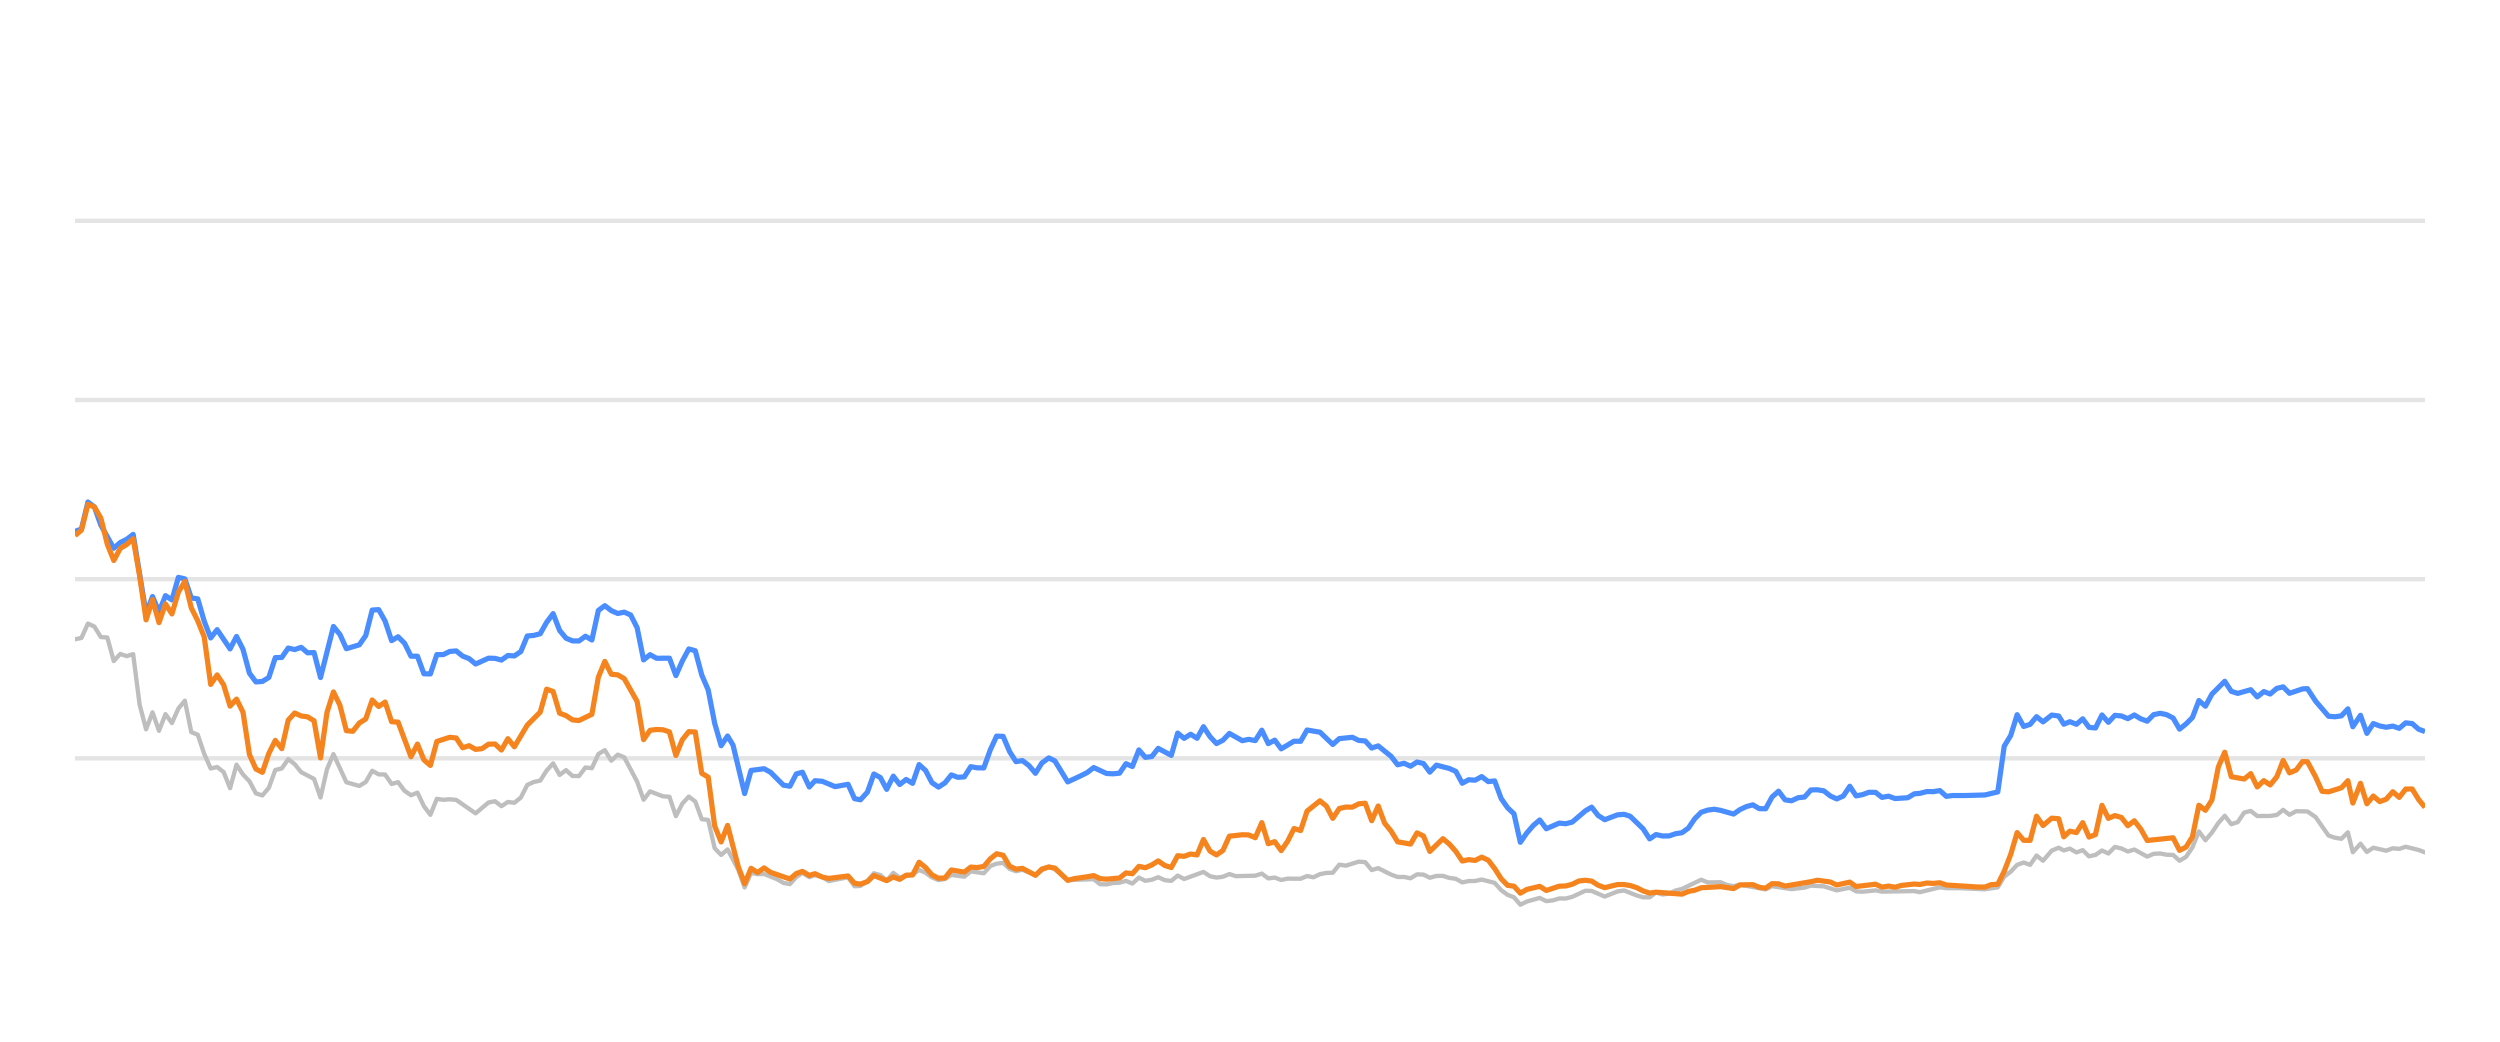
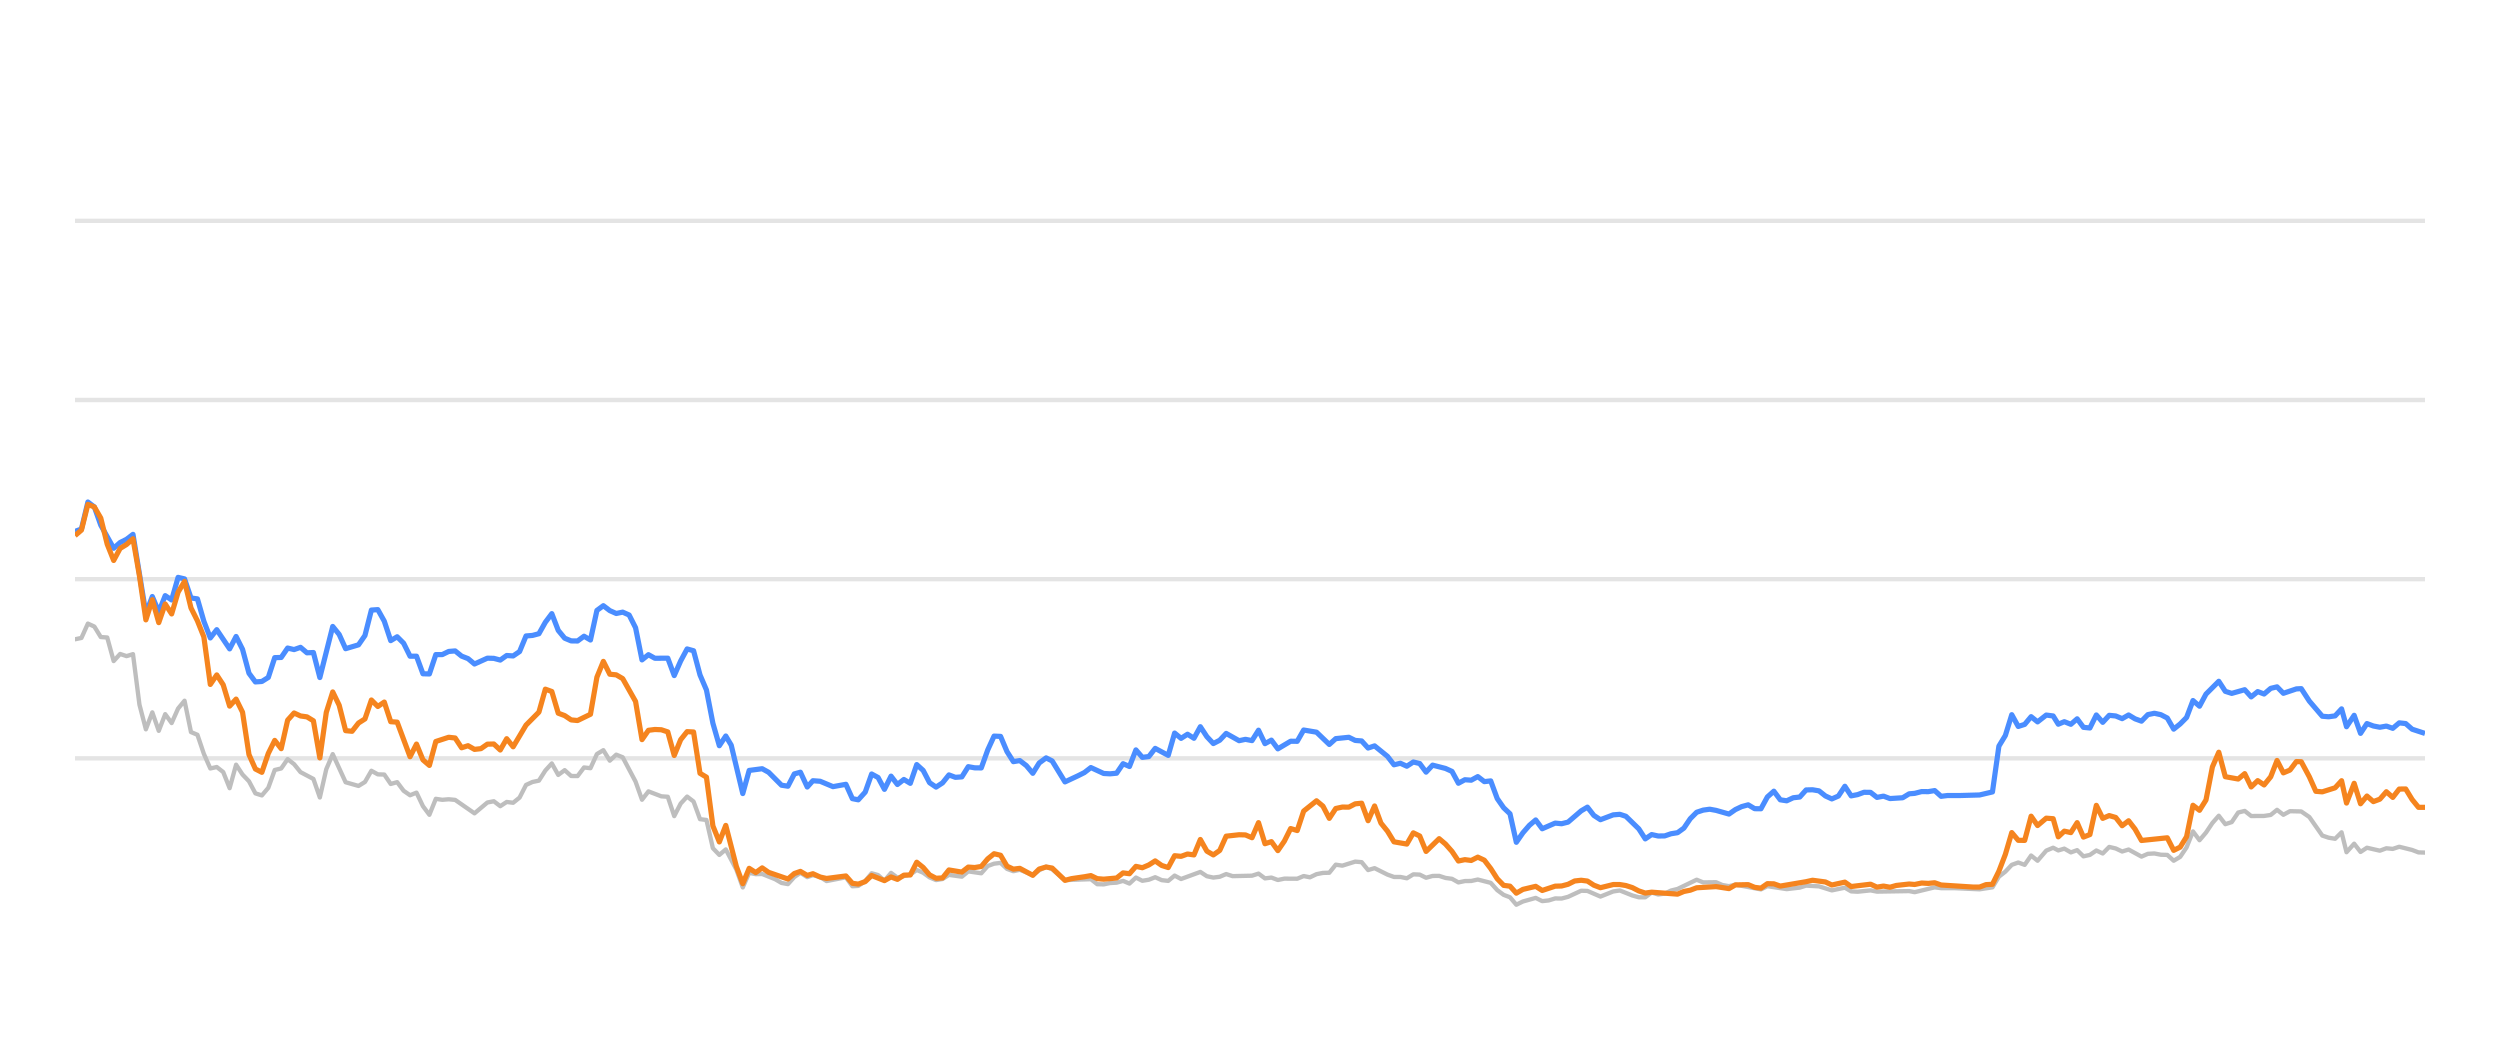
<svg xmlns="http://www.w3.org/2000/svg" width="288pt" height="120pt" viewBox="0 0 288 120" version="1.1">
  <defs>
    <style type="text/css">*{stroke-linejoin: round; stroke-linecap: butt}</style>
  </defs>
  <g id="figure_1">
    <g id="patch_1">
      <path d="M 0 120  L 288 120  L 288 0  L 0 0  L 0 120  z " style="fill: none; opacity: 0" />
    </g>
    <g id="axes_1">
      <g id="patch_2">
        <path d="M 8.64 108  L 279.36 108  L 279.36 4.8  L 8.64 4.8  L 8.64 108  z " style="fill: none" />
      </g>
      <g id="matplotlib.axis_1" />
      <g id="matplotlib.axis_2" />
      <g id="line2d_1">
-         <path d="M 8.64 87.36  L 279.36 87.36  " clip-path="url(#p5f753ea180)" style="fill: none; stroke: #b2b2b2; stroke-opacity: 0.35; stroke-width: 0.5; stroke-linecap: square" />
+         <path d="M 8.64 87.36  L 279.36 87.36  " clip-path="url(#p37392bf93b)" style="fill: none; stroke: #b2b2b2; stroke-opacity: 0.35; stroke-width: 0.5; stroke-linecap: square" />
      </g>
      <g id="line2d_2">
-         <path d="M 8.64 66.72  L 279.36 66.72  " clip-path="url(#p5f753ea180)" style="fill: none; stroke: #b2b2b2; stroke-opacity: 0.35; stroke-width: 0.5; stroke-linecap: square" />
+         <path d="M 8.64 66.72  L 279.36 66.72  " clip-path="url(#p37392bf93b)" style="fill: none; stroke: #b2b2b2; stroke-opacity: 0.35; stroke-width: 0.5; stroke-linecap: square" />
      </g>
      <g id="line2d_3">
-         <path d="M 8.64 46.08  L 279.36 46.08  " clip-path="url(#p5f753ea180)" style="fill: none; stroke: #b2b2b2; stroke-opacity: 0.35; stroke-width: 0.5; stroke-linecap: square" />
+         <path d="M 8.64 46.08  L 279.36 46.08  " clip-path="url(#p37392bf93b)" style="fill: none; stroke: #b2b2b2; stroke-opacity: 0.35; stroke-width: 0.5; stroke-linecap: square" />
      </g>
      <g id="line2d_4">
-         <path d="M 8.64 25.44  L 279.36 25.44  " clip-path="url(#p5f753ea180)" style="fill: none; stroke: #b2b2b2; stroke-opacity: 0.35; stroke-width: 0.5; stroke-linecap: square" />
+         <path d="M 8.64 25.44  L 279.36 25.44  " clip-path="url(#p37392bf93b)" style="fill: none; stroke: #b2b2b2; stroke-opacity: 0.35; stroke-width: 0.5; stroke-linecap: square" />
      </g>
      <g id="line2d_5">
-         <path d="M 8.64 73.645  L 9.384 73.49  L 10.129 71.839  L 10.873 72.179  L 11.617 73.387  L 12.362 73.438  L 13.106 76.152  L 13.85 75.337  L 14.595 75.585  L 15.339 75.358  L 16.083 81.168  L 16.828 84.016  L 17.572 82.066  L 18.316 84.192  L 19.061 82.272  L 19.805 83.294  L 20.549 81.622  L 21.294 80.724  L 22.038 84.336  L 22.782 84.646  L 23.527 86.844  L 24.271 88.526  L 25.015 88.361  L 25.76 88.939  L 26.504 90.797  L 27.248 88.093  L 27.993 89.228  L 28.737 90.002  L 29.481 91.395  L 30.226 91.632  L 30.97 90.755  L 31.714 88.702  L 32.459 88.526  L 33.203 87.453  L 33.947 88.031  L 34.692 88.949  L 36.18 89.734  L 36.925 91.87  L 37.669 88.609  L 38.413 86.875  L 39.902 90.115  L 41.391 90.539  L 42.135 90.084  L 42.879 88.794  L 43.624 89.207  L 44.368 89.228  L 45.112 90.312  L 45.857 90.105  L 46.601 91.096  L 47.345 91.612  L 48.09 91.313  L 48.834 92.871  L 49.578 93.862  L 50.323 92.025  L 51.067 92.138  L 51.811 92.076  L 52.556 92.148  L 54.789 93.696  L 56.277 92.448  L 57.022 92.303  L 57.766 92.871  L 58.51 92.386  L 59.255 92.479  L 59.999 91.88  L 60.743 90.425  L 61.487 90.084  L 62.232 89.93  L 62.976 88.764  L 63.72 87.948  L 64.465 89.269  L 65.209 88.722  L 65.953 89.393  L 66.698 89.403  L 67.442 88.413  L 68.186 88.495  L 68.931 86.865  L 69.675 86.421  L 70.419 87.628  L 71.164 86.937  L 71.908 87.236  L 73.397 90.043  L 74.141 92.128  L 74.885 91.168  L 76.374 91.736  L 77.118 91.787  L 77.863 94.016  L 78.607 92.572  L 79.351 91.767  L 80.096 92.334  L 80.84 94.367  L 81.584 94.46  L 82.329 97.711  L 83.073 98.485  L 83.817 97.855  L 85.037 100.167  L 85.781 102.231  L 86.522 100.549  L 87.284 100.704  L 88.022 100.683  L 89.513 101.282  L 90.255 101.715  L 90.999 101.849  L 91.734 101.034  L 92.44 100.549  L 93.232 101.044  L 93.882 100.817  L 94.719 101.034  L 95.462 101.498  L 97.695 101.065  L 98.442 102.097  L 99.123 102.056  L 99.928 101.498  L 100.669 100.601  L 101.412 100.807  L 102.147 101.457  L 102.908 100.559  L 103.645 101.106  L 105.131 100.745  L 105.877 100.219  L 106.621 100.539  L 107.36 101.075  L 108.111 101.385  L 108.858 101.261  L 109.597 100.786  L 111.089 100.993  L 111.832 100.384  L 113.334 100.601  L 114.08 99.765  L 114.811 99.496  L 115.561 99.403  L 116.306 100.095  L 117.043 100.363  L 117.783 100.198  L 119.284 100.797  L 120.022 100.26  L 120.822 99.837  L 121.52 100.136  L 123.002 101.385  L 125.993 101.282  L 126.728 101.86  L 127.473 101.88  L 128.211 101.725  L 128.967 101.684  L 129.713 101.478  L 130.452 101.787  L 131.198 101.096  L 131.94 101.467  L 132.691 101.344  L 133.424 101.055  L 134.181 101.395  L 134.93 101.478  L 135.669 100.869  L 136.413 101.261  L 138.639 100.446  L 139.394 100.941  L 140.14 101.096  L 140.881 101.003  L 141.623 100.693  L 142.37 100.931  L 144.608 100.879  L 145.36 100.642  L 146.106 101.189  L 146.848 101.096  L 147.594 101.375  L 148.346 101.22  L 149.831 101.23  L 150.575 100.92  L 151.303 101.065  L 152.061 100.704  L 152.805 100.559  L 153.537 100.539  L 154.284 99.61  L 155.043 99.723  L 156.528 99.259  L 157.276 99.321  L 158.019 100.229  L 158.767 100.012  L 160.257 100.755  L 161.009 101.024  L 161.748 101.024  L 162.495 101.178  L 163.243 100.724  L 163.982 100.755  L 164.716 101.117  L 165.472 100.91  L 166.226 100.9  L 166.959 101.137  L 167.711 101.24  L 168.453 101.653  L 169.198 101.498  L 169.932 101.488  L 170.691 101.323  L 172.184 101.705  L 172.936 102.541  L 173.678 103.088  L 174.41 103.366  L 175.143 104.223  L 175.904 103.851  L 177.381 103.439  L 178.133 103.81  L 178.882 103.728  L 179.629 103.5  L 180.368 103.511  L 181.118 103.315  L 182.636 102.613  L 183.356 102.634  L 184.859 103.284  L 186.333 102.696  L 187.099 102.582  L 188.546 103.16  L 189.29 103.366  L 190.038 103.366  L 190.774 102.819  L 191.532 103.046  L 192.282 102.943  L 193.012 102.592  L 193.767 102.407  L 195.976 101.344  L 196.731 101.653  L 198.216 101.633  L 198.94 101.952  L 199.707 102.087  L 200.449 101.911  L 203.4 102.458  L 204.145 102.087  L 206.376 102.427  L 207.886 102.252  L 208.617 102.025  L 210.105 102.107  L 211.591 102.572  L 213.096 102.262  L 213.823 102.685  L 214.569 102.726  L 216.063 102.572  L 216.807 102.716  L 220.523 102.654  L 221.162 102.778  L 223.471 102.221  L 224.212 102.314  L 225.712 102.314  L 228.656 102.448  L 230.144 102.221  L 230.888 100.993  L 231.635 100.415  L 232.376 99.63  L 233.125 99.362  L 233.868 99.63  L 234.61 98.557  L 235.358 99.156  L 236.359 97.99  L 237.157 97.659  L 237.75 97.969  L 238.446 97.763  L 239.202 98.196  L 239.93 97.938  L 240.656 98.65  L 241.4 98.485  L 242.146 97.979  L 242.885 98.32  L 243.634 97.566  L 244.383 97.742  L 245.128 98.093  L 245.873 97.866  L 247.361 98.681  L 248.098 98.361  L 248.853 98.32  L 249.6 98.464  L 250.342 98.485  L 251.083 99.156  L 251.831 98.712  L 252.57 97.618  L 253.31 95.781  L 254.065 96.792  L 254.811 95.915  L 255.552 94.811  L 256.29 93.975  L 257.043 94.945  L 257.786 94.708  L 258.533 93.604  L 259.286 93.418  L 260.034 94.006  L 261.526 93.996  L 262.288 93.882  L 263.021 93.294  L 263.751 93.862  L 264.515 93.449  L 265.817 93.48  L 266.751 94.12  L 268.247 96.256  L 268.981 96.504  L 269.728 96.627  L 270.475 95.884  L 271.047 98.175  L 271.928 97.195  L 272.666 98.144  L 273.404 97.659  L 274.897 98  L 275.648 97.721  L 276.391 97.794  L 277.136 97.546  L 278.626 97.917  L 279.36 98.196  L 279.36 98.196  " clip-path="url(#p5f753ea180)" style="fill: none; stroke: #bebebe; stroke-width: 0.5; stroke-linecap: round" />
+         <path d="M 8.64 73.645  L 9.382 73.49  L 10.125 71.839  L 10.867 72.179  L 11.609 73.387  L 12.351 73.438  L 13.094 76.152  L 13.836 75.337  L 14.578 75.585  L 15.32 75.358  L 16.063 81.168  L 16.805 84.016  L 17.547 82.066  L 18.289 84.192  L 19.032 82.272  L 19.774 83.294  L 20.516 81.622  L 21.259 80.724  L 22.001 84.336  L 22.743 84.646  L 23.485 86.844  L 24.228 88.526  L 24.97 88.361  L 25.712 88.939  L 26.454 90.797  L 27.197 88.093  L 27.939 89.228  L 28.681 90.002  L 29.423 91.395  L 30.166 91.632  L 30.908 90.755  L 31.65 88.702  L 32.393 88.526  L 33.135 87.453  L 33.877 88.031  L 34.619 88.949  L 36.104 89.734  L 36.846 91.87  L 37.588 88.609  L 38.331 86.875  L 39.815 90.115  L 41.3 90.539  L 42.042 90.084  L 42.784 88.794  L 43.527 89.207  L 44.269 89.228  L 45.011 90.312  L 45.753 90.105  L 46.496 91.096  L 47.238 91.612  L 47.98 91.313  L 48.722 92.871  L 49.465 93.862  L 50.207 92.025  L 50.949 92.138  L 51.691 92.076  L 52.434 92.148  L 54.661 93.696  L 56.145 92.448  L 56.887 92.303  L 57.63 92.871  L 58.372 92.386  L 59.114 92.479  L 59.856 91.88  L 60.599 90.425  L 61.341 90.084  L 62.083 89.93  L 62.825 88.764  L 63.568 87.948  L 64.31 89.269  L 65.052 88.722  L 65.795 89.393  L 66.537 89.403  L 67.279 88.413  L 68.021 88.495  L 68.764 86.865  L 69.506 86.421  L 70.248 87.628  L 70.99 86.937  L 71.733 87.236  L 73.217 90.043  L 73.959 92.128  L 74.702 91.168  L 76.186 91.736  L 76.929 91.787  L 77.671 94.016  L 78.413 92.572  L 79.155 91.767  L 79.898 92.334  L 80.64 94.367  L 81.382 94.46  L 82.124 97.711  L 82.867 98.485  L 83.609 97.855  L 84.825 100.167  L 85.567 102.231  L 86.306 100.549  L 87.066 100.704  L 87.802 100.683  L 89.289 101.282  L 90.029 101.715  L 90.771 101.849  L 91.504 101.034  L 92.207 100.549  L 92.997 101.044  L 93.646 100.817  L 94.48 101.034  L 95.222 101.498  L 97.448 101.065  L 98.193 102.097  L 98.872 102.056  L 99.674 101.498  L 100.413 100.601  L 101.154 100.807  L 101.888 101.457  L 102.647 100.559  L 103.382 101.106  L 104.864 100.745  L 105.608 100.219  L 106.349 100.539  L 107.086 101.075  L 107.835 101.385  L 108.58 101.261  L 109.317 100.786  L 110.805 100.993  L 111.545 100.384  L 113.043 100.601  L 113.788 99.765  L 114.517 99.496  L 115.265 99.403  L 116.007 100.095  L 116.742 100.363  L 117.48 100.198  L 118.978 100.797  L 119.713 100.26  L 120.511 99.837  L 121.207 100.136  L 122.685 101.385  L 125.668 101.282  L 126.4 101.86  L 127.144 101.88  L 127.879 101.725  L 128.633 101.684  L 129.377 101.478  L 130.115 101.787  L 130.858 101.096  L 131.598 101.467  L 132.347 101.344  L 133.078 101.055  L 133.833 101.395  L 134.579 101.478  L 135.317 100.869  L 136.059 101.261  L 138.279 100.446  L 139.031 100.941  L 139.775 101.096  L 140.514 101.003  L 141.254 100.693  L 141.999 100.931  L 144.231 100.879  L 144.981 100.642  L 145.725 101.189  L 146.465 101.096  L 147.209 101.375  L 147.959 101.22  L 149.44 101.23  L 150.182 100.92  L 150.908 101.065  L 151.663 100.704  L 152.405 100.559  L 153.135 100.539  L 153.88 99.61  L 154.637 99.723  L 156.118 99.259  L 156.863 99.321  L 157.605 100.229  L 158.351 100.012  L 159.837 100.755  L 160.586 101.024  L 161.323 101.024  L 162.068 101.178  L 162.815 100.724  L 163.551 100.755  L 164.283 101.117  L 165.037 100.91  L 165.789 100.9  L 166.52 101.137  L 167.27 101.24  L 168.01 101.653  L 168.753 101.498  L 169.485 101.488  L 170.242 101.323  L 171.73 101.705  L 172.481 102.541  L 173.221 103.088  L 173.951 103.366  L 174.681 104.223  L 175.44 103.851  L 176.913 103.439  L 177.663 103.81  L 178.41 103.728  L 179.155 103.5  L 179.892 103.511  L 180.64 103.315  L 182.153 102.613  L 182.872 102.634  L 184.37 103.284  L 185.84 102.696  L 186.604 102.582  L 188.047 103.16  L 188.789 103.366  L 189.535 103.366  L 190.269 102.819  L 191.025 103.046  L 191.773 102.943  L 192.5 102.592  L 193.254 102.407  L 195.456 101.344  L 196.209 101.653  L 197.69 101.633  L 198.412 101.952  L 199.177 102.087  L 199.917 101.911  L 202.86 102.458  L 203.602 102.087  L 205.828 102.427  L 207.333 102.252  L 208.062 102.025  L 209.546 102.107  L 211.028 102.572  L 212.529 102.262  L 213.254 102.685  L 213.998 102.726  L 215.488 102.572  L 216.23 102.716  L 219.935 102.654  L 220.572 102.778  L 222.876 102.221  L 223.614 102.314  L 225.11 102.314  L 228.046 102.448  L 229.53 102.221  L 230.272 100.993  L 231.017 100.415  L 231.755 99.63  L 232.502 99.362  L 233.243 99.63  L 233.984 98.557  L 234.729 99.156  L 235.728 97.99  L 236.523 97.659  L 237.115 97.969  L 237.809 97.763  L 238.563 98.196  L 239.289 97.938  L 240.013 98.65  L 240.755 98.485  L 241.498 97.979  L 242.236 98.32  L 242.982 97.566  L 243.729 97.742  L 244.472 98.093  L 245.215 97.866  L 246.699 98.681  L 247.434 98.361  L 248.187 98.32  L 248.932 98.464  L 249.671 98.485  L 250.41 99.156  L 251.157 98.712  L 251.893 97.618  L 252.631 95.781  L 253.384 96.792  L 254.129 95.915  L 254.868 94.811  L 255.604 93.975  L 256.354 94.945  L 257.095 94.708  L 257.84 93.604  L 258.591 93.418  L 259.337 94.006  L 260.824 93.996  L 261.585 93.882  L 262.316 93.294  L 263.044 93.862  L 263.805 93.449  L 265.103 93.48  L 266.035 94.12  L 267.527 96.256  L 268.259 96.504  L 269.004 96.627  L 269.749 95.884  L 270.319 98.175  L 271.198 97.195  L 271.934 98.144  L 272.67 97.659  L 274.159 98  L 274.907 97.721  L 275.648 97.794  L 276.391 97.546  L 277.878 97.917  L 278.609 98.196  L 279.36 98.217  L 279.36 98.217  " clip-path="url(#p37392bf93b)" style="fill: none; stroke: #bebebe; stroke-width: 0.5; stroke-linecap: round" />
      </g>
      <g id="line2d_6">
-         <path d="M 8.64 61.219  L 9.384 60.941  L 10.129 57.834  L 10.873 58.402  L 11.617 60.497  L 13.106 63.16  L 13.85 62.499  L 14.595 62.128  L 15.339 61.56  L 16.828 70.662  L 17.572 68.722  L 18.316 70.487  L 19.061 68.619  L 19.805 69.114  L 20.549 66.514  L 21.294 66.689  L 22.038 68.887  L 22.782 68.99  L 23.527 71.57  L 24.271 73.49  L 25.015 72.54  L 26.504 74.749  L 27.248 73.325  L 27.993 74.801  L 28.737 77.556  L 29.481 78.557  L 30.226 78.505  L 30.97 78.041  L 31.714 75.76  L 32.459 75.74  L 33.203 74.656  L 33.947 74.832  L 34.692 74.574  L 35.436 75.203  L 36.18 75.172  L 36.925 78.051  L 38.413 72.169  L 39.158 73.087  L 39.902 74.728  L 41.391 74.285  L 42.135 73.211  L 42.879 70.28  L 43.624 70.229  L 44.368 71.56  L 45.112 73.8  L 45.857 73.356  L 46.601 74.099  L 47.345 75.595  L 48.09 75.595  L 48.834 77.618  L 49.578 77.639  L 50.323 75.409  L 51.067 75.409  L 51.811 75.048  L 52.556 74.986  L 53.3 75.585  L 54.044 75.874  L 54.789 76.493  L 56.277 75.822  L 57.022 75.843  L 57.766 76.039  L 58.51 75.513  L 59.255 75.564  L 59.999 75.059  L 60.743 73.263  L 61.487 73.201  L 62.232 73.005  L 62.976 71.684  L 63.72 70.693  L 64.465 72.623  L 65.209 73.521  L 65.953 73.83  L 66.698 73.841  L 67.442 73.294  L 68.186 73.727  L 68.931 70.322  L 69.675 69.775  L 70.419 70.342  L 71.164 70.673  L 71.908 70.518  L 72.652 70.848  L 73.397 72.313  L 74.141 76.018  L 74.885 75.42  L 75.63 75.833  L 77.118 75.822  L 77.863 77.824  L 78.607 76.142  L 79.351 74.759  L 80.096 74.966  L 80.84 77.752  L 81.584 79.486  L 82.329 83.315  L 83.073 85.905  L 83.817 84.79  L 84.446 85.843  L 85.781 91.416  L 86.522 88.753  L 88.022 88.557  L 88.771 88.97  L 90.255 90.456  L 90.999 90.57  L 91.734 89.156  L 92.44 88.96  L 93.232 90.662  L 93.882 89.94  L 94.719 90.002  L 96.202 90.621  L 97.695 90.353  L 98.442 92.004  L 99.123 92.138  L 99.928 91.251  L 100.669 89.166  L 101.412 89.568  L 102.147 90.931  L 102.908 89.414  L 103.645 90.373  L 104.391 89.796  L 105.131 90.239  L 105.877 88.082  L 106.621 88.753  L 107.36 90.167  L 108.111 90.673  L 108.858 90.188  L 109.597 89.269  L 110.341 89.548  L 111.089 89.496  L 111.832 88.32  L 112.575 88.454  L 113.334 88.464  L 114.08 86.39  L 114.811 84.801  L 115.561 84.832  L 116.306 86.586  L 117.043 87.742  L 117.783 87.618  L 118.538 88.196  L 119.284 89.083  L 120.022 87.897  L 120.822 87.308  L 121.52 87.659  L 123.002 90.074  L 124.503 89.372  L 125.243 89.001  L 125.993 88.423  L 127.473 89.104  L 128.211 89.145  L 128.967 89.073  L 129.713 87.979  L 130.452 88.299  L 131.198 86.39  L 131.94 87.246  L 132.691 87.154  L 133.424 86.214  L 134.93 87.019  L 135.669 84.45  L 136.413 85.059  L 137.16 84.584  L 137.903 85.048  L 138.639 83.717  L 139.394 84.863  L 140.14 85.657  L 140.881 85.275  L 141.623 84.491  L 143.116 85.327  L 143.852 85.172  L 144.608 85.317  L 145.36 84.12  L 146.106 85.668  L 146.848 85.265  L 147.594 86.266  L 149.072 85.389  L 149.831 85.399  L 150.575 84.099  L 152.061 84.347  L 153.537 85.76  L 154.284 85.09  L 155.794 84.935  L 156.528 85.296  L 157.276 85.358  L 158.019 86.173  L 158.767 85.926  L 160.257 87.133  L 161.009 88.103  L 161.748 87.928  L 162.495 88.268  L 163.243 87.783  L 163.982 87.959  L 164.716 88.949  L 165.472 88.144  L 166.959 88.526  L 167.711 88.867  L 168.453 90.229  L 169.198 89.826  L 169.932 89.878  L 170.691 89.465  L 171.447 90.043  L 172.184 89.961  L 172.936 91.994  L 173.678 93.057  L 174.41 93.748  L 175.143 97.03  L 175.904 95.936  L 176.651 95.079  L 177.381 94.46  L 178.133 95.472  L 179.629 94.821  L 180.368 94.894  L 181.118 94.708  L 182.636 93.408  L 183.356 92.984  L 184.097 93.934  L 184.859 94.429  L 186.333 93.872  L 187.099 93.81  L 187.799 94.037  L 189.29 95.482  L 190.038 96.638  L 190.774 96.142  L 191.532 96.307  L 192.282 96.297  L 193.012 96.049  L 193.767 95.926  L 194.498 95.399  L 195.235 94.316  L 195.976 93.573  L 196.731 93.325  L 197.482 93.222  L 198.216 93.356  L 199.707 93.779  L 200.449 93.263  L 201.172 92.922  L 201.927 92.716  L 202.673 93.16  L 203.4 93.17  L 204.145 91.808  L 204.891 91.147  L 205.635 92.138  L 206.376 92.252  L 207.131 91.901  L 207.886 91.818  L 208.617 91.003  L 209.362 90.982  L 210.105 91.106  L 210.849 91.694  L 211.591 92.035  L 212.348 91.705  L 213.096 90.58  L 213.823 91.684  L 214.569 91.54  L 215.308 91.271  L 216.063 91.282  L 216.807 91.86  L 217.557 91.715  L 218.305 91.994  L 219.776 91.901  L 220.523 91.447  L 221.162 91.395  L 221.971 91.189  L 222.723 91.199  L 223.471 91.075  L 224.212 91.736  L 224.966 91.643  L 226.456 91.643  L 228.656 91.581  L 230.144 91.23  L 230.888 85.956  L 231.635 84.728  L 232.376 82.334  L 233.125 83.686  L 233.868 83.449  L 234.61 82.561  L 235.358 83.16  L 236.359 82.375  L 237.157 82.479  L 237.75 83.428  L 238.446 83.139  L 239.202 83.438  L 239.93 82.809  L 240.656 83.789  L 241.4 83.862  L 242.146 82.365  L 242.885 83.211  L 243.634 82.406  L 244.383 82.479  L 245.128 82.788  L 245.873 82.365  L 246.618 82.809  L 247.361 83.077  L 248.098 82.324  L 248.853 82.169  L 249.6 82.334  L 250.342 82.716  L 251.083 83.996  L 251.831 83.397  L 252.57 82.654  L 253.31 80.704  L 254.065 81.354  L 254.811 79.961  L 256.29 78.485  L 257.043 79.641  L 257.786 79.878  L 259.286 79.455  L 260.034 80.28  L 260.788 79.672  L 261.526 79.95  L 262.288 79.3  L 263.021 79.125  L 263.751 79.868  L 265.255 79.362  L 265.817 79.331  L 266.751 80.766  L 268.247 82.51  L 268.981 82.572  L 269.728 82.468  L 270.475 81.663  L 271.047 83.717  L 271.928 82.406  L 272.666 84.481  L 273.404 83.356  L 274.149 83.634  L 274.897 83.779  L 275.648 83.645  L 276.391 83.903  L 277.136 83.273  L 277.882 83.356  L 278.626 84.006  L 279.36 84.274  L 279.36 84.274  " clip-path="url(#p5f753ea180)" style="fill: none; stroke: #4a8dff; stroke-width: 0.6" />
+         <path d="M 8.64 61.219  L 9.382 60.941  L 10.125 57.834  L 10.867 58.402  L 11.609 60.497  L 13.094 63.16  L 13.836 62.499  L 14.578 62.128  L 15.32 61.56  L 16.805 70.662  L 17.547 68.722  L 18.289 70.487  L 19.032 68.619  L 19.774 69.114  L 20.516 66.514  L 21.259 66.689  L 22.001 68.887  L 22.743 68.99  L 23.485 71.57  L 24.228 73.49  L 24.97 72.54  L 26.454 74.749  L 27.197 73.325  L 27.939 74.801  L 28.681 77.556  L 29.423 78.557  L 30.166 78.505  L 30.908 78.041  L 31.65 75.76  L 32.393 75.74  L 33.135 74.656  L 33.877 74.832  L 34.619 74.574  L 35.362 75.203  L 36.104 75.172  L 36.846 78.051  L 38.331 72.169  L 39.073 73.087  L 39.815 74.728  L 41.3 74.285  L 42.042 73.211  L 42.784 70.28  L 43.527 70.229  L 44.269 71.56  L 45.011 73.8  L 45.753 73.356  L 46.496 74.099  L 47.238 75.595  L 47.98 75.595  L 48.722 77.618  L 49.465 77.639  L 50.207 75.409  L 50.949 75.409  L 51.691 75.048  L 52.434 74.986  L 53.176 75.585  L 53.918 75.874  L 54.661 76.493  L 56.145 75.822  L 56.887 75.843  L 57.63 76.039  L 58.372 75.513  L 59.114 75.564  L 59.856 75.059  L 60.599 73.263  L 61.341 73.201  L 62.083 73.005  L 62.825 71.684  L 63.568 70.693  L 64.31 72.623  L 65.052 73.521  L 65.795 73.83  L 66.537 73.841  L 67.279 73.294  L 68.021 73.727  L 68.764 70.322  L 69.506 69.775  L 70.248 70.342  L 70.99 70.673  L 71.733 70.518  L 72.475 70.848  L 73.217 72.313  L 73.959 76.018  L 74.702 75.42  L 75.444 75.833  L 76.929 75.822  L 77.671 77.824  L 78.413 76.142  L 79.155 74.759  L 79.898 74.966  L 80.64 77.752  L 81.382 79.486  L 82.124 83.315  L 82.867 85.905  L 83.609 84.79  L 84.236 85.843  L 85.567 91.416  L 86.306 88.753  L 87.802 88.557  L 88.548 88.97  L 90.029 90.456  L 90.771 90.57  L 91.504 89.156  L 92.207 88.96  L 92.997 90.662  L 93.646 89.94  L 94.48 90.002  L 95.96 90.621  L 97.448 90.353  L 98.193 92.004  L 98.872 92.138  L 99.674 91.251  L 100.413 89.166  L 101.154 89.568  L 101.888 90.931  L 102.647 89.414  L 103.382 90.373  L 104.126 89.796  L 104.864 90.239  L 105.608 88.082  L 106.349 88.753  L 107.086 90.167  L 107.835 90.673  L 108.58 90.188  L 109.317 89.269  L 110.059 89.548  L 110.805 89.496  L 111.545 88.32  L 112.287 88.454  L 113.043 88.464  L 113.788 86.39  L 114.517 84.801  L 115.265 84.832  L 116.007 86.586  L 116.742 87.742  L 117.48 87.618  L 118.234 88.196  L 118.978 89.083  L 119.713 87.897  L 120.511 87.308  L 121.207 87.659  L 122.685 90.074  L 124.182 89.372  L 124.919 89.001  L 125.668 88.423  L 127.144 89.104  L 127.879 89.145  L 128.633 89.073  L 129.377 87.979  L 130.115 88.299  L 130.858 86.39  L 131.598 87.246  L 132.347 87.154  L 133.078 86.214  L 134.579 87.019  L 135.317 84.45  L 136.059 85.059  L 136.804 84.584  L 137.545 85.048  L 138.279 83.717  L 139.031 84.863  L 139.775 85.657  L 140.514 85.275  L 141.254 84.491  L 142.744 85.327  L 143.477 85.172  L 144.231 85.317  L 144.981 84.12  L 145.725 85.668  L 146.465 85.265  L 147.209 86.266  L 148.682 85.389  L 149.44 85.399  L 150.182 84.099  L 151.663 84.347  L 153.135 85.76  L 153.88 85.09  L 155.386 84.935  L 156.118 85.296  L 156.863 85.358  L 157.605 86.173  L 158.351 85.926  L 159.837 87.133  L 160.586 88.103  L 161.323 87.928  L 162.068 88.268  L 162.815 87.783  L 163.551 87.959  L 164.283 88.949  L 165.037 88.144  L 166.52 88.526  L 167.27 88.867  L 168.01 90.229  L 168.753 89.826  L 169.485 89.878  L 170.242 89.465  L 170.995 90.043  L 171.73 89.961  L 172.481 91.994  L 173.221 93.057  L 173.951 93.748  L 174.681 97.03  L 175.44 95.936  L 176.185 95.079  L 176.913 94.46  L 177.663 95.472  L 179.155 94.821  L 179.892 94.894  L 180.64 94.708  L 182.153 93.408  L 182.872 92.984  L 183.61 93.934  L 184.37 94.429  L 185.84 93.872  L 186.604 93.81  L 187.302 94.037  L 188.789 95.482  L 189.535 96.638  L 190.269 96.142  L 191.025 96.307  L 191.773 96.297  L 192.5 96.049  L 193.254 95.926  L 193.983 95.399  L 194.717 94.316  L 195.456 93.573  L 196.209 93.325  L 196.959 93.222  L 197.69 93.356  L 199.177 93.779  L 199.917 93.263  L 200.638 92.922  L 201.391 92.716  L 202.135 93.16  L 202.86 93.17  L 203.602 91.808  L 204.347 91.147  L 205.089 92.138  L 205.828 92.252  L 206.581 91.901  L 207.333 91.818  L 208.062 91.003  L 208.805 90.982  L 209.546 91.106  L 210.288 91.694  L 211.028 92.035  L 211.783 91.705  L 212.529 90.58  L 213.254 91.684  L 213.998 91.54  L 214.735 91.271  L 215.488 91.282  L 216.23 91.86  L 216.978 91.715  L 217.724 91.994  L 219.191 91.901  L 219.935 91.447  L 220.572 91.395  L 221.379 91.189  L 222.13 91.199  L 222.876 91.075  L 223.614 91.736  L 224.366 91.643  L 225.852 91.643  L 228.046 91.581  L 229.53 91.23  L 230.272 85.956  L 231.017 84.728  L 231.755 82.334  L 232.502 83.686  L 233.243 83.449  L 233.984 82.561  L 234.729 83.16  L 235.728 82.375  L 236.523 82.479  L 237.115 83.428  L 237.809 83.139  L 238.563 83.438  L 239.289 82.809  L 240.013 83.789  L 240.755 83.862  L 241.498 82.365  L 242.236 83.211  L 242.982 82.406  L 243.729 82.479  L 244.472 82.788  L 245.215 82.365  L 245.958 82.809  L 246.699 83.077  L 247.434 82.324  L 248.187 82.169  L 248.932 82.334  L 249.671 82.716  L 250.41 83.996  L 251.157 83.397  L 251.893 82.654  L 252.631 80.704  L 253.384 81.354  L 254.129 79.961  L 255.604 78.485  L 256.354 79.641  L 257.095 79.878  L 258.591 79.455  L 259.337 80.28  L 260.089 79.672  L 260.824 79.95  L 261.585 79.3  L 262.316 79.125  L 263.044 79.868  L 264.543 79.362  L 265.103 79.331  L 266.035 80.766  L 267.527 82.51  L 268.259 82.572  L 269.004 82.468  L 269.749 81.663  L 270.319 83.717  L 271.198 82.406  L 271.934 84.481  L 272.67 83.356  L 273.412 83.634  L 274.159 83.779  L 274.907 83.645  L 275.648 83.903  L 276.391 83.273  L 277.135 83.356  L 277.878 84.006  L 279.36 84.491  L 279.36 84.491  " clip-path="url(#p37392bf93b)" style="fill: none; stroke: #4a8dff; stroke-width: 0.6" />
      </g>
      <g id="line2d_7">
-         <path d="M 8.64 61.704  L 9.384 61.065  L 10.129 58.103  L 10.873 58.402  L 11.617 59.682  L 12.362 62.695  L 13.106 64.563  L 13.85 63.18  L 14.595 62.726  L 15.339 62.066  L 16.083 66.338  L 16.828 71.405  L 17.572 69.083  L 18.316 71.725  L 19.061 69.579  L 19.805 70.724  L 20.549 68.216  L 21.294 66.978  L 22.038 70.033  L 22.782 71.519  L 23.527 73.376  L 24.271 78.846  L 25.015 77.752  L 25.76 78.887  L 26.504 81.343  L 27.248 80.538  L 27.993 82.045  L 28.737 86.927  L 29.481 88.588  L 30.226 88.97  L 30.97 86.792  L 31.714 85.296  L 32.459 86.245  L 33.203 82.964  L 33.947 82.138  L 34.692 82.479  L 35.436 82.582  L 36.18 83.036  L 36.925 87.308  L 37.669 82.066  L 38.413 79.713  L 39.158 81.24  L 39.902 84.171  L 40.646 84.243  L 41.391 83.294  L 42.135 82.819  L 42.879 80.642  L 43.624 81.385  L 44.368 80.879  L 45.112 83.139  L 45.857 83.191  L 47.345 87.174  L 48.09 85.719  L 48.834 87.535  L 49.578 88.175  L 50.323 85.42  L 51.811 84.935  L 52.556 85.017  L 53.3 86.142  L 54.044 85.905  L 54.789 86.328  L 55.533 86.245  L 56.277 85.729  L 57.022 85.709  L 57.766 86.4  L 58.51 85.1  L 59.255 86.029  L 60.743 83.531  L 62.232 82.035  L 62.976 79.393  L 63.72 79.661  L 64.465 82.159  L 65.209 82.437  L 65.953 82.933  L 66.698 83.005  L 68.186 82.283  L 68.931 78.01  L 69.675 76.194  L 70.419 77.67  L 71.164 77.742  L 71.908 78.175  L 73.397 80.807  L 74.141 85.203  L 74.885 84.13  L 75.63 84.037  L 76.374 84.068  L 77.118 84.316  L 77.863 87.03  L 78.607 85.213  L 79.351 84.285  L 80.096 84.326  L 80.84 89.083  L 81.584 89.527  L 82.329 95.141  L 83.073 96.989  L 83.817 95.09  L 85.037 99.806  L 85.781 101.798  L 86.522 100.033  L 87.284 100.518  L 88.022 99.981  L 88.771 100.497  L 90.999 101.261  L 91.734 100.632  L 92.44 100.384  L 93.232 100.848  L 93.882 100.652  L 94.719 101.034  L 95.462 101.199  L 97.695 100.91  L 98.442 101.756  L 99.123 101.849  L 99.928 101.56  L 100.669 100.859  L 102.147 101.447  L 102.908 101.024  L 103.645 101.302  L 104.391 100.817  L 105.131 100.797  L 105.877 99.331  L 106.621 99.93  L 107.36 100.786  L 108.111 101.178  L 108.858 101.137  L 109.597 100.219  L 111.089 100.466  L 111.832 99.888  L 112.575 99.94  L 113.334 99.816  L 114.08 98.939  L 114.811 98.351  L 115.561 98.526  L 116.306 99.785  L 117.043 100.126  L 117.783 100.033  L 119.284 100.838  L 120.022 100.116  L 120.822 99.878  L 121.52 100.002  L 123.002 101.416  L 123.757 101.22  L 125.243 101.003  L 125.993 100.869  L 126.728 101.22  L 127.473 101.282  L 128.967 101.148  L 129.713 100.559  L 130.452 100.652  L 131.198 99.806  L 131.94 99.961  L 132.691 99.641  L 133.424 99.176  L 134.181 99.703  L 134.93 99.94  L 135.669 98.578  L 136.413 98.65  L 137.16 98.382  L 137.903 98.485  L 138.639 96.71  L 139.394 98.052  L 140.14 98.485  L 140.881 97.969  L 141.623 96.328  L 143.116 96.163  L 143.852 96.184  L 144.608 96.504  L 145.36 94.77  L 146.106 97.195  L 146.848 96.958  L 147.594 97.99  L 148.346 96.896  L 149.072 95.451  L 149.831 95.678  L 150.575 93.438  L 152.061 92.252  L 152.805 92.871  L 153.537 94.274  L 154.284 93.139  L 155.043 92.974  L 155.794 92.984  L 156.528 92.603  L 157.276 92.53  L 158.019 94.543  L 158.767 92.85  L 159.502 94.821  L 160.257 95.75  L 161.009 96.978  L 162.495 97.236  L 163.243 95.946  L 163.982 96.307  L 164.716 98.082  L 166.226 96.617  L 166.959 97.236  L 167.711 98.082  L 168.453 99.187  L 169.198 99.032  L 169.932 99.125  L 170.691 98.743  L 171.447 99.094  L 172.184 100.054  L 172.936 101.23  L 173.678 101.994  L 174.41 102.087  L 175.143 102.892  L 175.904 102.458  L 177.381 102.107  L 178.133 102.582  L 179.629 102.087  L 180.368 102.066  L 181.118 101.87  L 181.887 101.488  L 182.636 101.406  L 183.356 101.498  L 184.097 101.973  L 184.859 102.262  L 186.333 101.901  L 187.099 101.901  L 187.799 102.014  L 188.546 102.252  L 189.29 102.634  L 190.038 102.881  L 190.774 102.778  L 193.767 103.005  L 194.498 102.696  L 195.235 102.551  L 195.976 102.272  L 198.216 102.138  L 199.707 102.365  L 200.449 101.942  L 201.927 101.911  L 202.673 102.221  L 203.4 102.314  L 204.145 101.798  L 204.891 101.818  L 205.635 102.076  L 208.617 101.571  L 209.362 101.406  L 210.849 101.602  L 211.591 101.952  L 213.096 101.622  L 213.823 102.128  L 216.063 101.86  L 216.807 102.2  L 217.557 102.076  L 218.305 102.21  L 219.034 102.004  L 220.523 101.839  L 221.162 101.891  L 221.971 101.725  L 222.723 101.767  L 223.471 101.694  L 224.212 101.952  L 227.913 102.19  L 228.656 102.19  L 229.399 101.911  L 230.144 101.87  L 230.888 100.363  L 231.635 98.423  L 232.376 95.915  L 233.125 96.803  L 233.868 96.813  L 234.61 94.027  L 235.358 95.1  L 236.359 94.254  L 237.157 94.316  L 237.75 96.4  L 238.446 95.75  L 239.202 95.915  L 239.93 94.77  L 240.656 96.431  L 241.4 96.142  L 242.146 92.778  L 242.885 94.274  L 243.634 93.954  L 244.383 94.171  L 245.128 95.121  L 245.873 94.553  L 246.618 95.513  L 247.361 96.823  L 250.342 96.514  L 251.083 97.959  L 251.831 97.587  L 252.57 96.39  L 253.31 92.768  L 254.065 93.346  L 254.811 92.159  L 255.552 88.351  L 256.29 86.658  L 257.043 89.476  L 258.533 89.744  L 259.286 89.125  L 260.034 90.652  L 260.788 89.93  L 261.526 90.425  L 262.288 89.486  L 263.021 87.608  L 263.751 89.032  L 264.515 88.712  L 265.255 87.732  L 265.817 87.752  L 266.751 89.486  L 267.501 91.158  L 268.247 91.22  L 269.728 90.755  L 270.475 89.94  L 271.047 92.51  L 271.928 90.239  L 272.666 92.592  L 273.404 91.705  L 274.149 92.345  L 274.897 92.066  L 275.648 91.209  L 276.391 91.86  L 277.136 90.9  L 277.882 90.889  L 278.626 92.107  L 279.36 93.005  L 279.36 93.005  " clip-path="url(#p5f753ea180)" style="fill: none; stroke: #f5841e; stroke-width: 0.6" />
+         <path d="M 8.64 61.704  L 9.382 61.065  L 10.125 58.103  L 10.867 58.402  L 11.609 59.682  L 12.351 62.695  L 13.094 64.563  L 13.836 63.18  L 14.578 62.726  L 15.32 62.066  L 16.063 66.338  L 16.805 71.405  L 17.547 69.083  L 18.289 71.725  L 19.032 69.579  L 19.774 70.724  L 20.516 68.216  L 21.259 66.978  L 22.001 70.033  L 22.743 71.519  L 23.485 73.376  L 24.228 78.846  L 24.97 77.752  L 25.712 78.887  L 26.454 81.343  L 27.197 80.538  L 27.939 82.045  L 28.681 86.927  L 29.423 88.588  L 30.166 88.97  L 30.908 86.792  L 31.65 85.296  L 32.393 86.245  L 33.135 82.964  L 33.877 82.138  L 34.619 82.479  L 35.362 82.582  L 36.104 83.036  L 36.846 87.308  L 37.588 82.066  L 38.331 79.713  L 39.073 81.24  L 39.815 84.171  L 40.557 84.243  L 41.3 83.294  L 42.042 82.819  L 42.784 80.642  L 43.527 81.385  L 44.269 80.879  L 45.011 83.139  L 45.753 83.191  L 47.238 87.174  L 47.98 85.719  L 48.722 87.535  L 49.465 88.175  L 50.207 85.42  L 51.691 84.935  L 52.434 85.017  L 53.176 86.142  L 53.918 85.905  L 54.661 86.328  L 55.403 86.245  L 56.145 85.729  L 56.887 85.709  L 57.63 86.4  L 58.372 85.1  L 59.114 86.029  L 60.599 83.531  L 62.083 82.035  L 62.825 79.393  L 63.568 79.661  L 64.31 82.159  L 65.052 82.437  L 65.795 82.933  L 66.537 83.005  L 68.021 82.283  L 68.764 78.01  L 69.506 76.194  L 70.248 77.67  L 70.99 77.742  L 71.733 78.175  L 73.217 80.807  L 73.959 85.203  L 74.702 84.13  L 75.444 84.037  L 76.186 84.068  L 76.929 84.316  L 77.671 87.03  L 78.413 85.213  L 79.155 84.285  L 79.898 84.326  L 80.64 89.083  L 81.382 89.527  L 82.124 95.141  L 82.867 96.989  L 83.609 95.09  L 84.825 99.806  L 85.567 101.798  L 86.306 100.033  L 87.066 100.518  L 87.802 99.981  L 88.548 100.497  L 90.771 101.261  L 91.504 100.632  L 92.207 100.384  L 92.997 100.848  L 93.646 100.652  L 94.48 101.034  L 95.222 101.199  L 97.448 100.91  L 98.193 101.756  L 98.872 101.849  L 99.674 101.56  L 100.413 100.859  L 101.888 101.447  L 102.647 101.024  L 103.382 101.302  L 104.126 100.817  L 104.864 100.797  L 105.608 99.331  L 106.349 99.93  L 107.086 100.786  L 107.835 101.178  L 108.58 101.137  L 109.317 100.219  L 110.805 100.466  L 111.545 99.888  L 112.287 99.94  L 113.043 99.816  L 113.788 98.939  L 114.517 98.351  L 115.265 98.526  L 116.007 99.785  L 116.742 100.126  L 117.48 100.033  L 118.978 100.838  L 119.713 100.116  L 120.511 99.878  L 121.207 100.002  L 122.685 101.416  L 123.437 101.22  L 124.919 101.003  L 125.668 100.869  L 126.4 101.22  L 127.144 101.282  L 128.633 101.148  L 129.377 100.559  L 130.115 100.652  L 130.858 99.806  L 131.598 99.961  L 132.347 99.641  L 133.078 99.176  L 133.833 99.703  L 134.579 99.94  L 135.317 98.578  L 136.059 98.65  L 136.804 98.382  L 137.545 98.485  L 138.279 96.71  L 139.031 98.052  L 139.775 98.485  L 140.514 97.969  L 141.254 96.328  L 142.744 96.163  L 143.477 96.184  L 144.231 96.504  L 144.981 94.77  L 145.725 97.195  L 146.465 96.958  L 147.209 97.99  L 147.959 96.896  L 148.682 95.451  L 149.44 95.678  L 150.182 93.438  L 151.663 92.252  L 152.405 92.871  L 153.135 94.274  L 153.88 93.139  L 154.637 92.974  L 155.386 92.984  L 156.118 92.603  L 156.863 92.53  L 157.605 94.543  L 158.351 92.85  L 159.084 94.821  L 159.837 95.75  L 160.586 96.978  L 162.068 97.236  L 162.815 95.946  L 163.551 96.307  L 164.283 98.082  L 165.789 96.617  L 166.52 97.236  L 167.27 98.082  L 168.01 99.187  L 168.753 99.032  L 169.485 99.125  L 170.242 98.743  L 170.995 99.094  L 171.73 100.054  L 172.481 101.23  L 173.221 101.994  L 173.951 102.087  L 174.681 102.892  L 175.44 102.458  L 176.913 102.107  L 177.663 102.582  L 179.155 102.087  L 179.892 102.066  L 180.64 101.87  L 181.407 101.488  L 182.153 101.406  L 182.872 101.498  L 183.61 101.973  L 184.37 102.262  L 185.84 101.901  L 186.604 101.901  L 187.302 102.014  L 188.047 102.252  L 188.789 102.634  L 189.535 102.881  L 190.269 102.778  L 193.254 103.005  L 193.983 102.696  L 194.717 102.551  L 195.456 102.272  L 197.69 102.138  L 199.177 102.365  L 199.917 101.942  L 201.391 101.911  L 202.135 102.221  L 202.86 102.314  L 203.602 101.798  L 204.347 101.818  L 205.089 102.076  L 208.062 101.571  L 208.805 101.406  L 210.288 101.602  L 211.028 101.952  L 212.529 101.622  L 213.254 102.128  L 215.488 101.86  L 216.23 102.2  L 216.978 102.076  L 217.724 102.21  L 218.451 102.004  L 219.935 101.839  L 220.572 101.891  L 221.379 101.725  L 222.13 101.767  L 222.876 101.694  L 223.614 101.952  L 227.305 102.19  L 228.046 102.19  L 228.786 101.911  L 229.53 101.87  L 230.272 100.363  L 231.017 98.423  L 231.755 95.915  L 232.502 96.803  L 233.243 96.813  L 233.984 94.027  L 234.729 95.1  L 235.728 94.254  L 236.523 94.316  L 237.115 96.4  L 237.809 95.75  L 238.563 95.915  L 239.289 94.77  L 240.013 96.431  L 240.755 96.142  L 241.498 92.778  L 242.236 94.274  L 242.982 93.954  L 243.729 94.171  L 244.472 95.121  L 245.215 94.553  L 245.958 95.513  L 246.699 96.823  L 249.671 96.514  L 250.41 97.959  L 251.157 97.587  L 251.893 96.39  L 252.631 92.768  L 253.384 93.346  L 254.129 92.159  L 254.868 88.351  L 255.604 86.658  L 256.354 89.476  L 257.84 89.744  L 258.591 89.125  L 259.337 90.652  L 260.089 89.93  L 260.824 90.425  L 261.585 89.486  L 262.316 87.608  L 263.044 89.032  L 263.805 88.712  L 264.543 87.732  L 265.103 87.752  L 266.035 89.486  L 266.783 91.158  L 267.527 91.22  L 269.004 90.755  L 269.749 89.94  L 270.319 92.51  L 271.198 90.239  L 271.934 92.592  L 272.67 91.705  L 273.412 92.345  L 274.159 92.066  L 274.907 91.209  L 275.648 91.86  L 276.391 90.9  L 277.135 90.889  L 277.878 92.107  L 278.609 93.005  L 279.36 93.005  L 279.36 93.005  " clip-path="url(#p37392bf93b)" style="fill: none; stroke: #f5841e; stroke-width: 0.6" />
      </g>
    </g>
  </g>
  <defs>
-     <clipPath id="p5f753ea180">
+     <clipPath id="p37392bf93b">
      <rect x="8.64" y="4.8" width="270.72" height="103.2" />
    </clipPath>
  </defs>
</svg>
